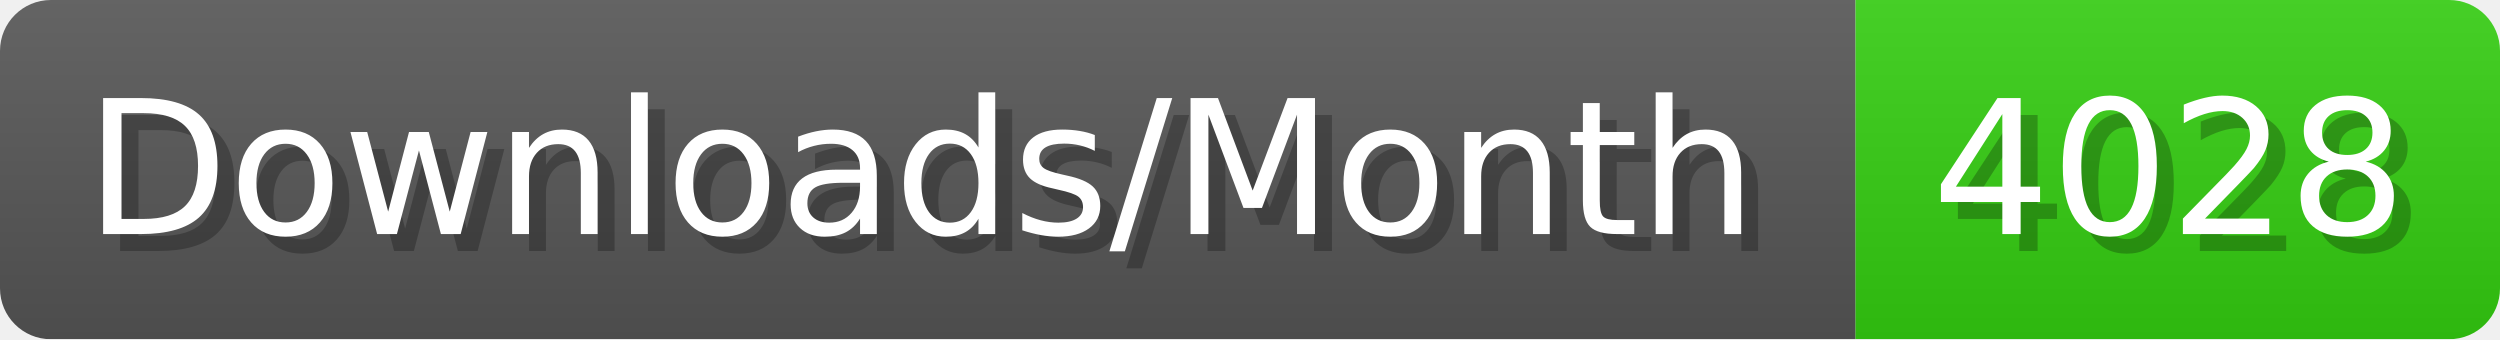
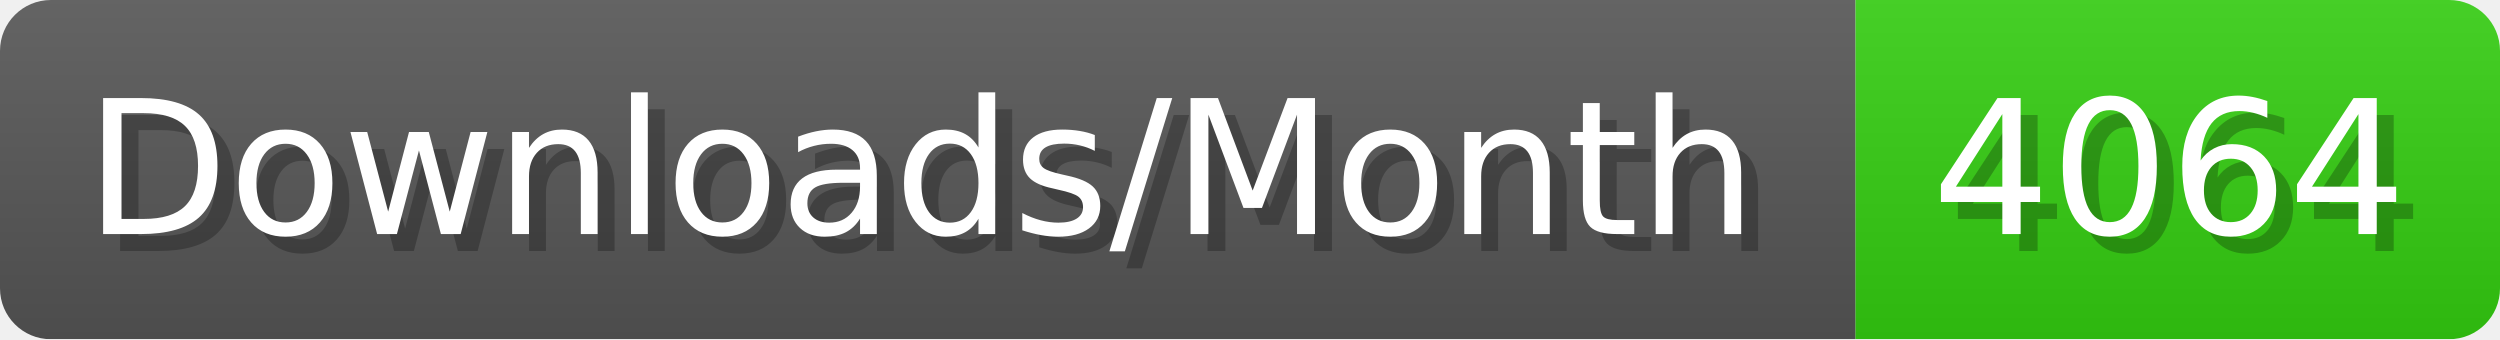
- <svg xmlns="http://www.w3.org/2000/svg" width="147.4" height="20" viewBox="0 0 1474 200" role="img" aria-label="Downloads/Month: 4028">
+ <svg xmlns="http://www.w3.org/2000/svg" width="147.4" height="20" viewBox="0 0 1474 200" role="img" aria-label="Downloads/Month: 4064">
  <linearGradient id="YlXUI" x2="0" y2="100%">
    <stop offset="0" stop-opacity=".1" stop-color="#EEE" />
    <stop offset="1" stop-opacity=".1" />
  </linearGradient>
  <mask id="JHhop">
    <rect width="1474" height="200" rx="30" fill="#FFF" />
  </mask>
  <g mask="url(#JHhop)">
    <rect width="1094" height="200" fill="#555" />
    <rect width="380" height="200" fill="#3C1" x="1094" />
    <rect width="1474" height="200" fill="url(#YlXUI)" />
  </g>
  <g aria-hidden="true" fill="#fff" text-anchor="start" font-family="Verdana,DejaVu Sans,sans-serif" font-size="110">
    <text x="60" y="148" textLength="994" fill="#000" opacity="0.25">Downloads/Month</text>
    <text x="50" y="138" textLength="994">Downloads/Month</text>
-     <text x="1149" y="148" textLength="280" fill="#000" opacity="0.25">4028</text>
-     <text x="1139" y="138" textLength="280">4028</text>
+     <text x="1149" y="148" textLength="280" fill="#000" opacity="0.25">4064</text>
+     <text x="1139" y="138" textLength="280">4064</text>
  </g>
</svg>
